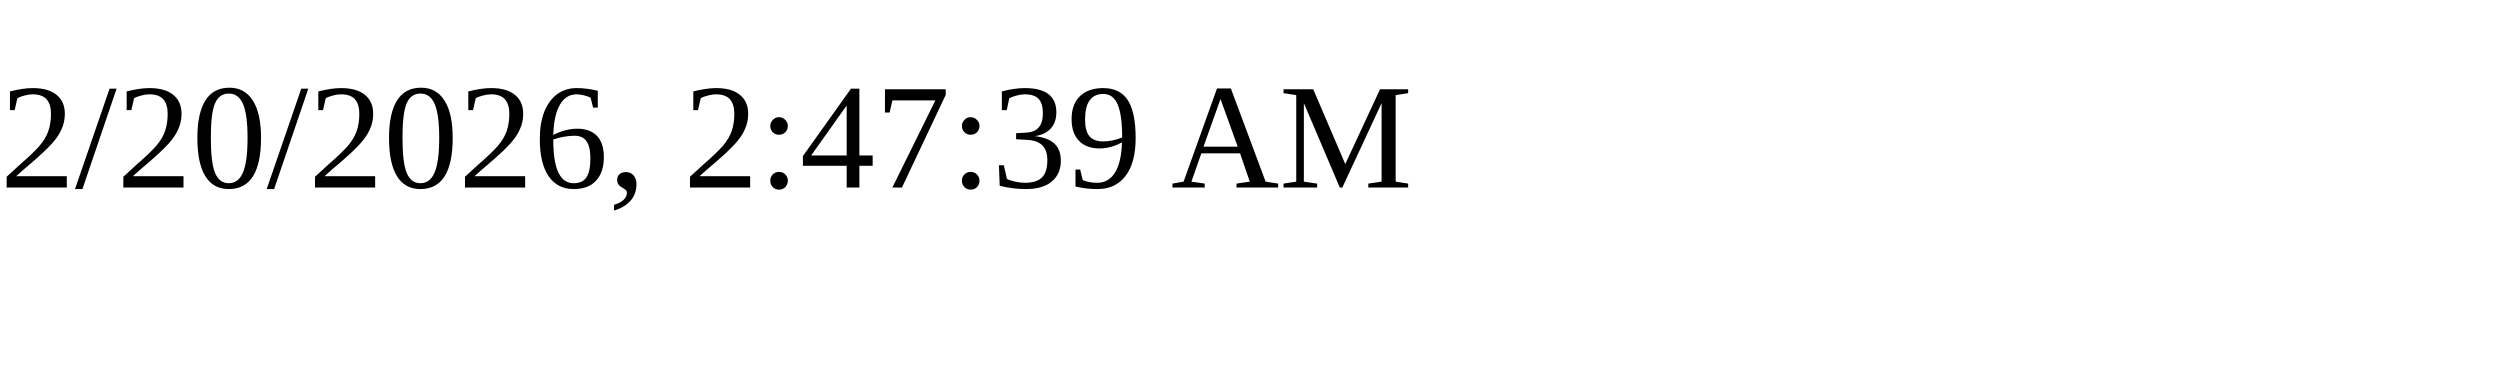
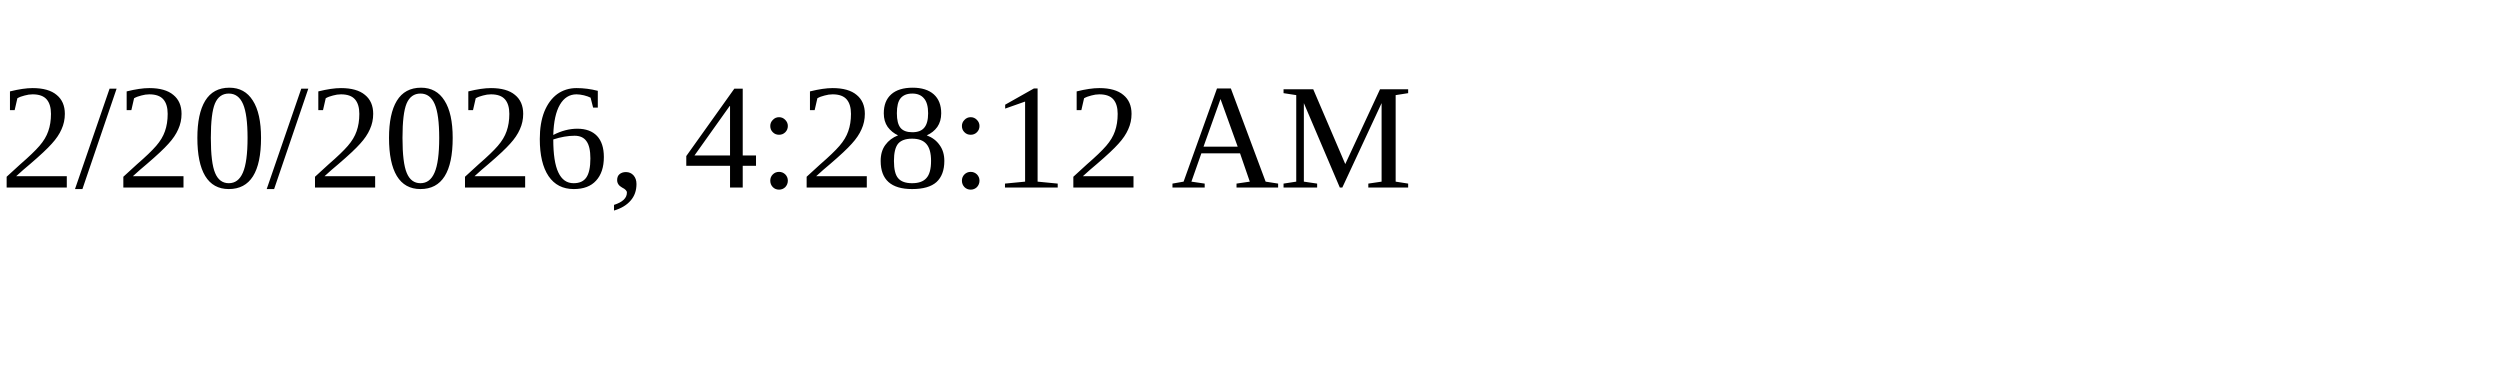
<svg xmlns="http://www.w3.org/2000/svg" height="30" width="200">
-   <text x="0" y="15">2/20/2026, 2:47:39 AM</text>
+   <text x="0" y="15">2/20/2026, 4:28:12 AM</text>
</svg>
